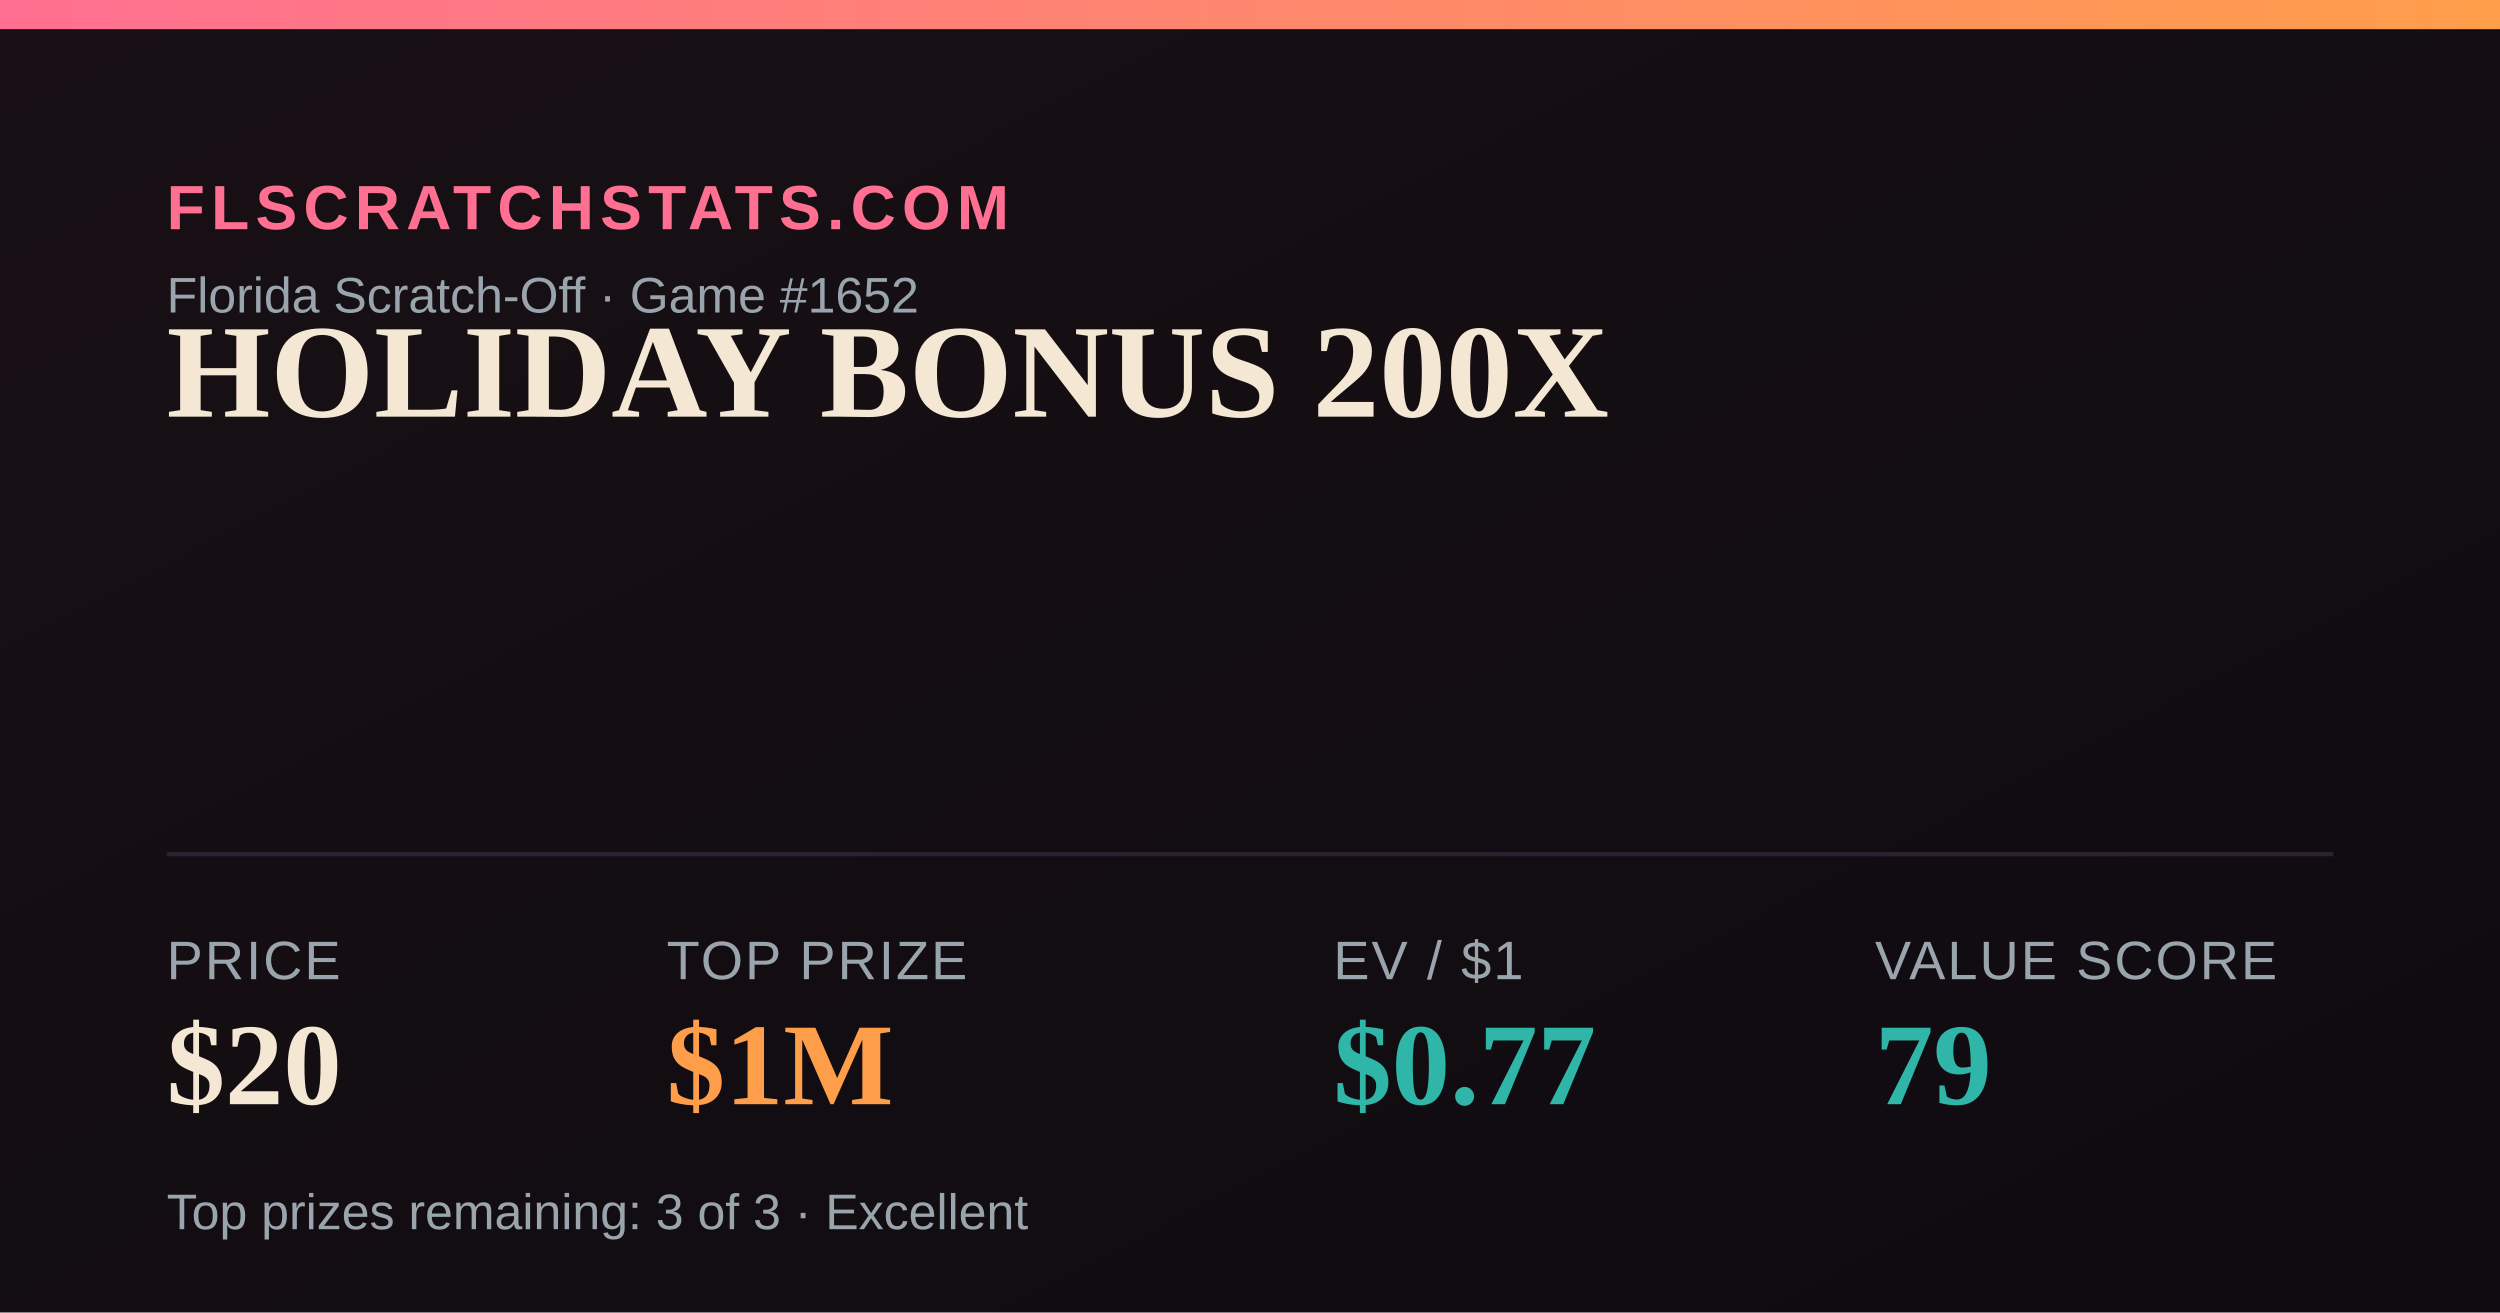
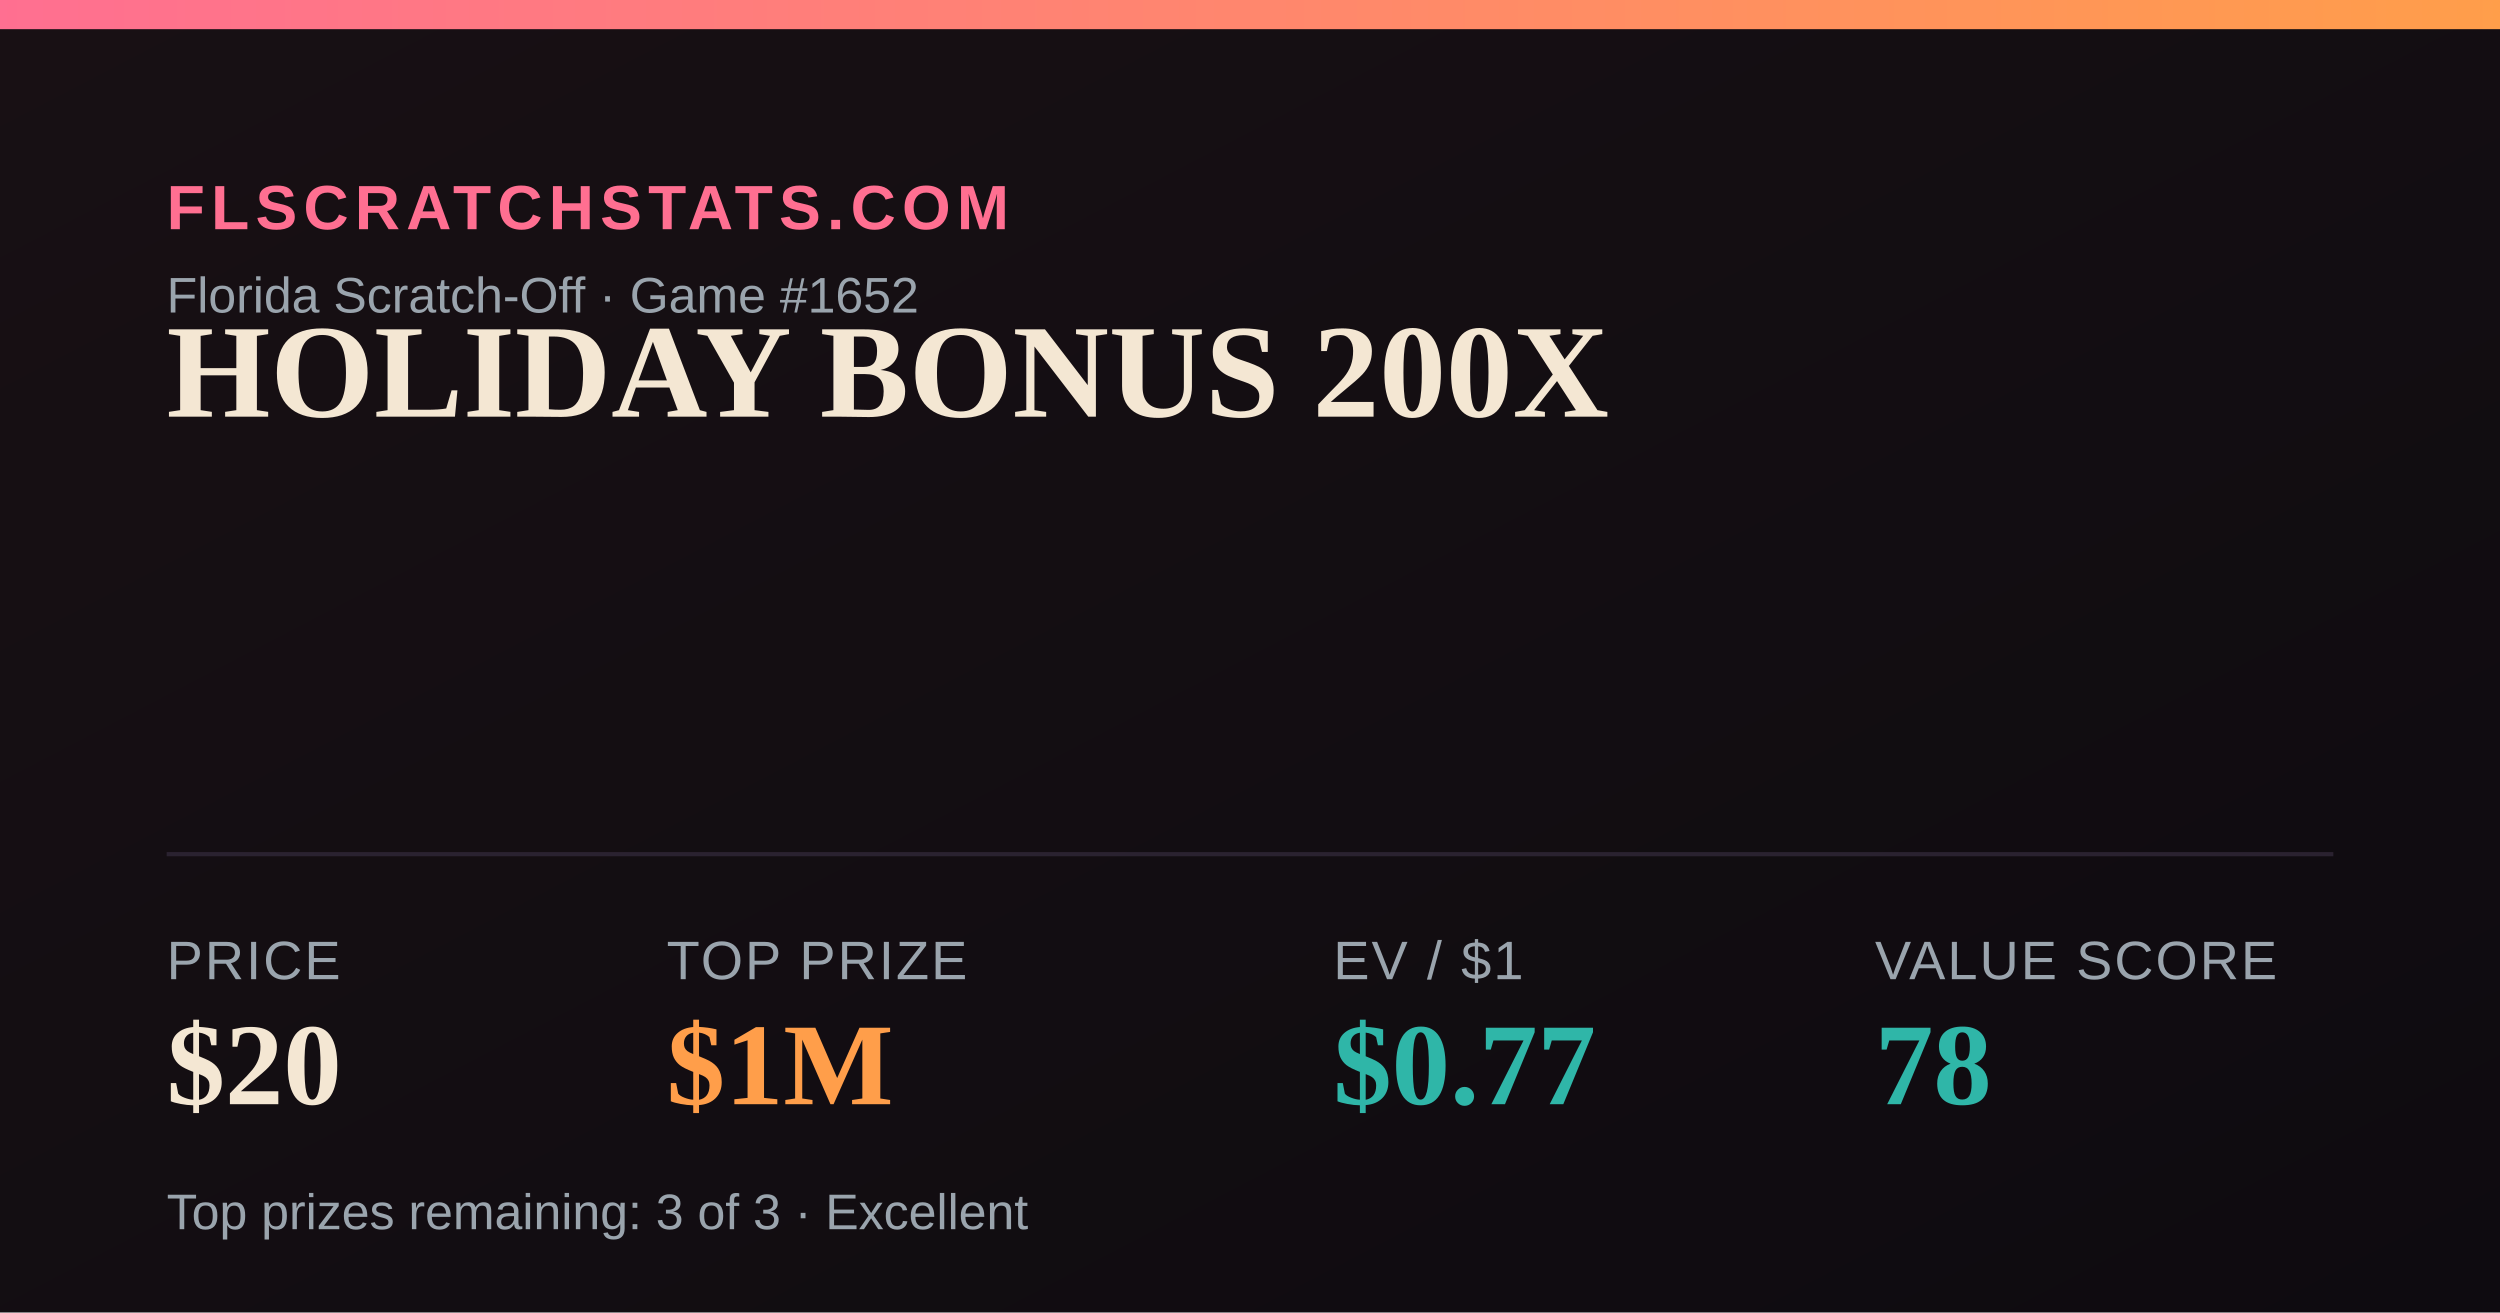
<svg xmlns="http://www.w3.org/2000/svg" width="1200" height="630" viewBox="0 0 1200 630">
  <defs>
    <linearGradient id="bg" x1="0" y1="0" x2="1" y2="1">
      <stop offset="0" stop-color="#181014" />
      <stop offset="1" stop-color="#0e0b10" />
    </linearGradient>
    <linearGradient id="accent" x1="0" y1="0" x2="1" y2="0">
      <stop offset="0" stop-color="#FF6F91" />
      <stop offset="1" stop-color="#FF9E4A" />
    </linearGradient>
  </defs>
  <rect width="1200" height="630" fill="url(#bg)" />
  <rect x="0" y="0" width="1200" height="14" fill="url(#accent)" />
  <text x="80" y="110" font-family="Arial,Helvetica,sans-serif" font-size="30" fill="#FF6F91" letter-spacing="3" font-weight="700">FLSCRATCHSTATS.COM</text>
  <text x="80" y="150" font-family="Arial,Helvetica,sans-serif" font-size="24" fill="#9aa4ad">Florida Scratch-Off · Game #1652</text>
  <text x="80" y="200" font-family="Georgia,'Times New Roman',serif" font-size="64" font-weight="700" fill="#F4E7D3">HOLIDAY BONUS 200X</text>
  <line x1="80" y1="410" x2="1120" y2="410" stroke="#2a2230" stroke-width="2" />
  <text x="80" y="470" font-family="Arial,Helvetica,sans-serif" font-size="26" fill="#9aa4ad" letter-spacing="1">PRICE</text>
  <text x="80" y="530" font-family="Georgia,'Times New Roman',serif" font-size="56" font-weight="700" fill="#F4E7D3">$20</text>
  <text x="320" y="470" font-family="Arial,Helvetica,sans-serif" font-size="26" fill="#9aa4ad" letter-spacing="1">TOP PRIZE</text>
  <text x="320" y="530" font-family="Georgia,'Times New Roman',serif" font-size="56" font-weight="700" fill="#FF9E4A">$1M</text>
  <text x="640" y="470" font-family="Arial,Helvetica,sans-serif" font-size="26" fill="#9aa4ad" letter-spacing="1">EV / $1</text>
  <text x="640" y="530" font-family="Georgia,'Times New Roman',serif" font-size="56" font-weight="700" fill="#2FB6A8">$0.77</text>
  <text x="900" y="470" font-family="Arial,Helvetica,sans-serif" font-size="26" fill="#9aa4ad" letter-spacing="1">VALUE SCORE</text>
-   <text x="900" y="530" font-family="Georgia,'Times New Roman',serif" font-size="56" font-weight="700" fill="#2FB6A8">79</text>
+   <text x="900" y="530" font-family="Georgia,'Times New Roman',serif" font-size="56" font-weight="700" fill="#2FB6A8">78</text>
  <text x="80" y="590" font-family="Arial,Helvetica,sans-serif" font-size="24" fill="#9aa4ad">Top prizes remaining: 3 of 3 · Excellent</text>
</svg>
